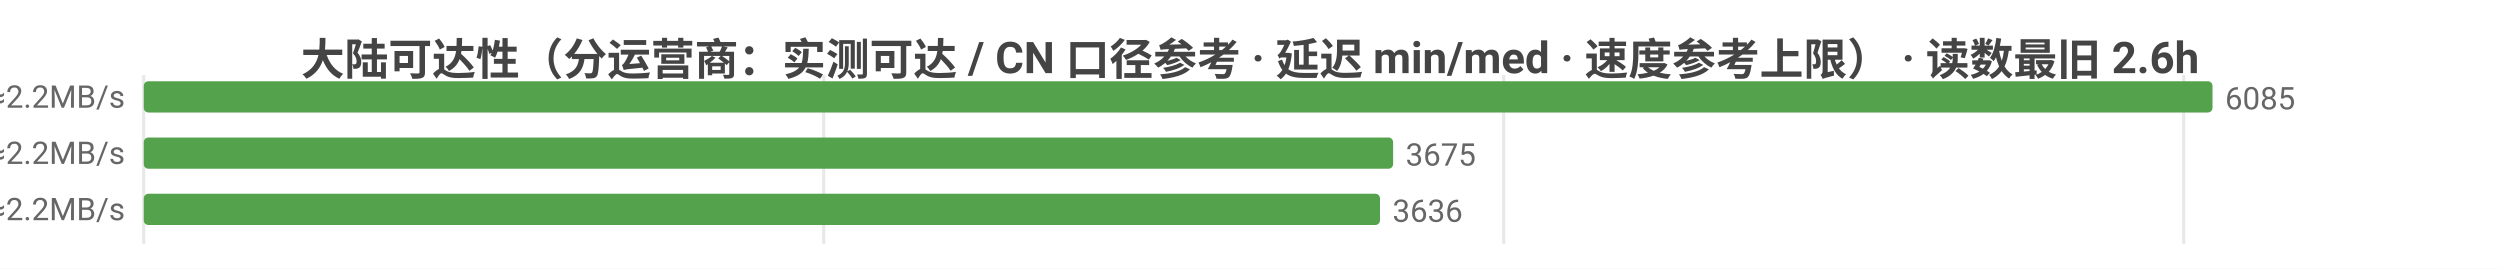
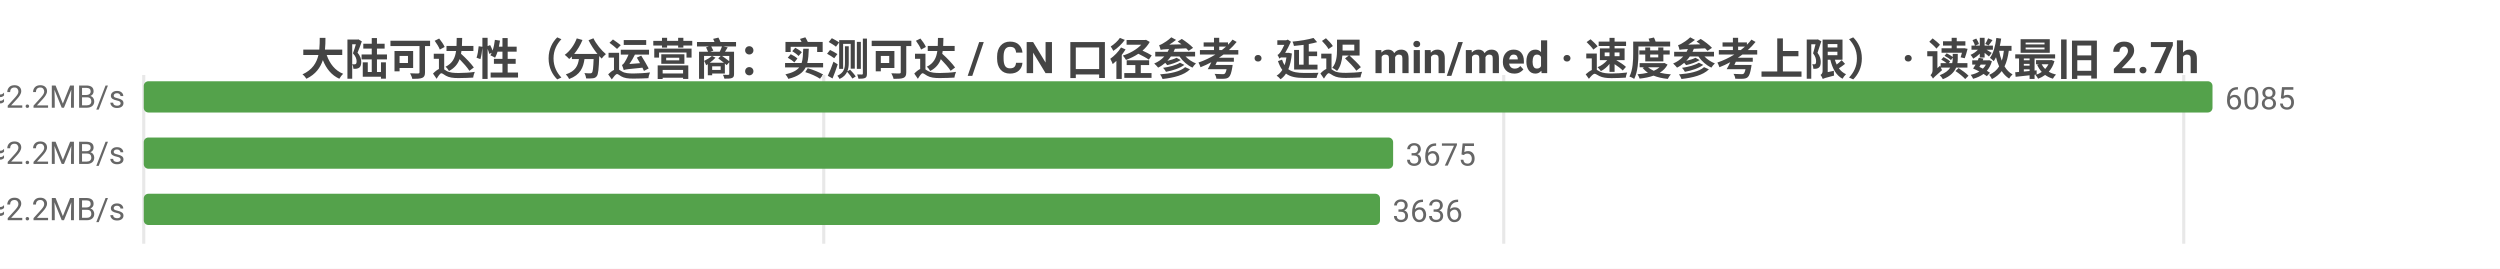
<svg xmlns="http://www.w3.org/2000/svg" width="800" height="86" viewBox="0 0 800 86">
  <rect width="800" height="86" fill="#ffffff" />
  <style>text{font-family:system-ui,-apple-system,'Segoe UI',Roboto,'PingFang SC','Microsoft YaHei','Noto Sans CJK SC',sans-serif}.g{stroke:#e8e8e8;stroke-width:1}.a{stroke:#999;stroke-width:1}.t{font-size:10px;fill:#666}.m{font-size:10px;text-anchor:middle;fill:#666}.e{font-size:10px;text-anchor:end;fill:#666}.l{font-size:11px;fill:#333}.tt{font-size:14px;font-weight:600;text-anchor:middle;fill:#444}.em{font-size:13px;text-anchor:middle;fill:#999}</style>
-   <text class="tt" x="400.0" y="24">大陆可达性（分运营商：实测可达 / CN 口径参考 · 延迟 min/med · 速度参考上限） · 读数最旧 2.6h</text>
+   <text class="tt" x="400.0" y="24">大陆可达性（分运营商：实测可达 / CN 口径参考 · 延迟 min/med · 速度参考上限） · 读数最旧 2.7h</text>
  <line class="g" x1="46" y1="24" x2="46" y2="78" />
  <line class="g" x1="263.6" y1="24" x2="263.6" y2="78" />
  <line class="g" x1="481.2" y1="24" x2="481.2" y2="78" />
  <line class="g" x1="698.8" y1="24" x2="698.8" y2="78" />
  <text class="e" x="40" y="35">中国电信  实测可达 6085/6088 · CN口径 15610  min27/med216ms  ≈2.2MB/s</text>
  <rect x="46" y="26" width="662" height="10" fill="#54a24b" rx="1.5" />
  <text class="t" x="712" y="35">6085</text>
  <text class="e" x="40" y="53">中国联通  实测可达 3675/3675 · CN口径 15610  min7/med220ms  ≈2.2MB/s</text>
  <rect x="46" y="44" width="399.8" height="10" fill="#54a24b" rx="1.5" />
  <text class="t" x="449.8" y="53">3675</text>
  <text class="e" x="40" y="71">中国移动  实测可达 3636/3636 · CN口径 15610  min9/med215ms  ≈2.2MB/s</text>
  <rect x="46" y="62" width="395.6" height="10" fill="#54a24b" rx="1.5" />
  <text class="t" x="445.6" y="71">3636</text>
</svg>
